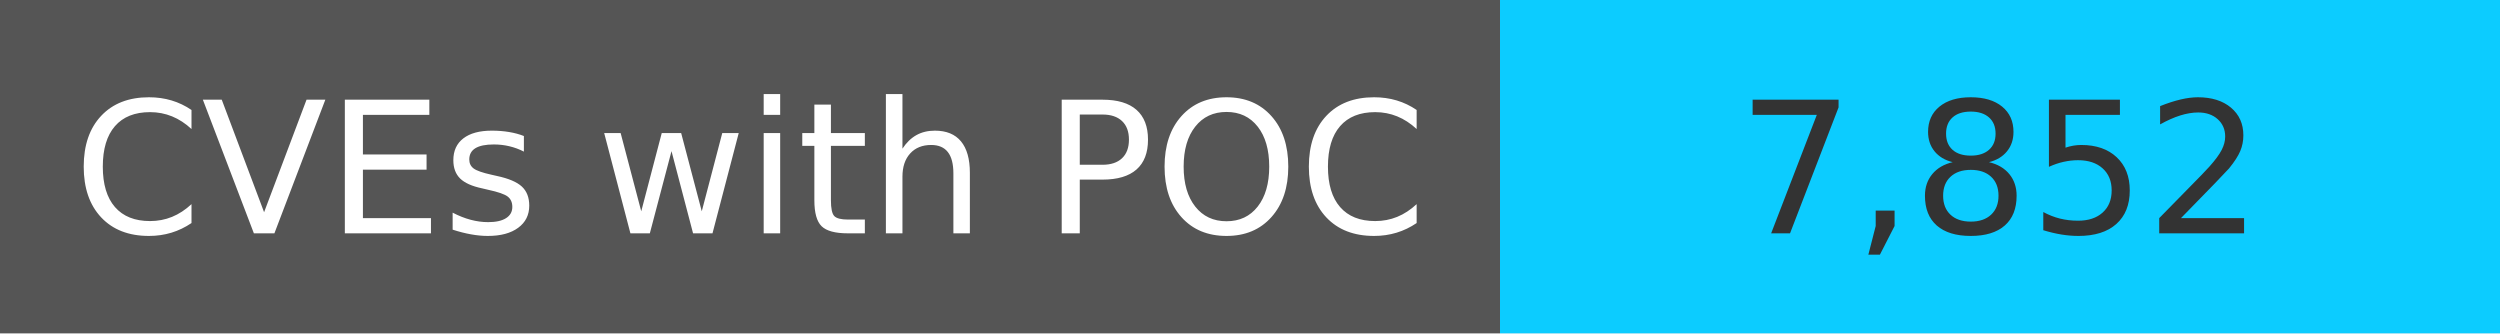
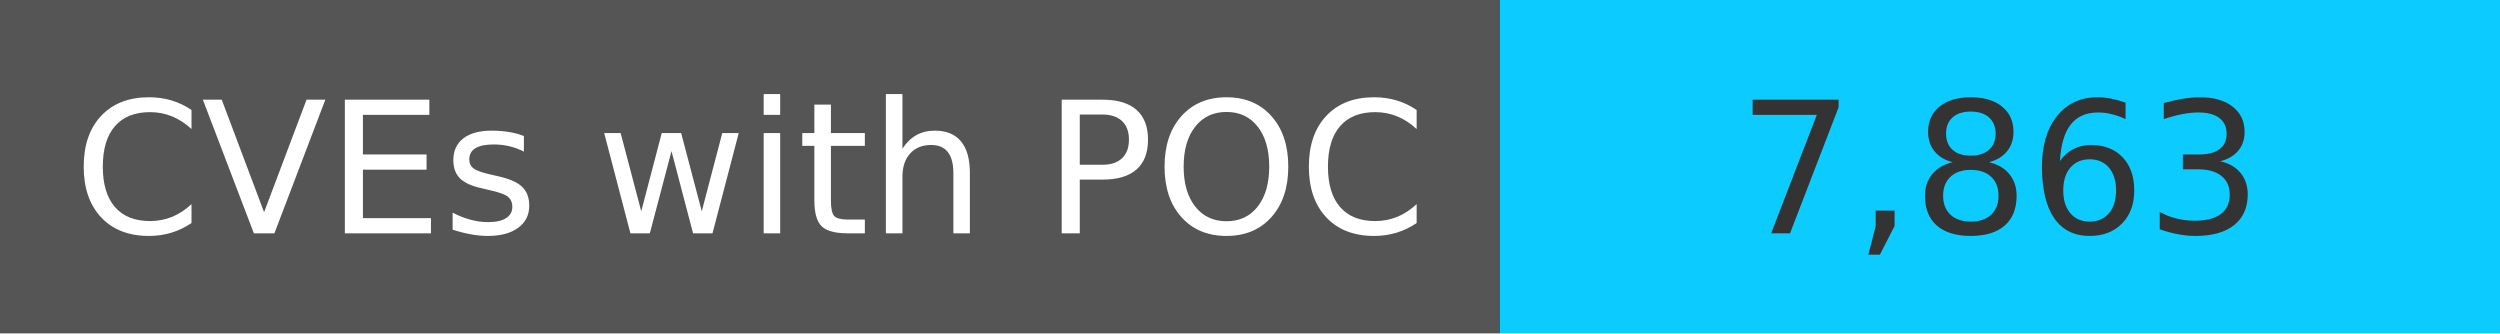
<svg xmlns="http://www.w3.org/2000/svg" width="150" height="20" role="img">
  <linearGradient id="s" x2="0" y2="100%">
    <stop offset="0" stop-color="#bbb" stop-opacity=".1" />
    <stop offset="1" stop-opacity=".1" />
  </linearGradient>
  <g>
    <rect width="90" height="20" fill="#555" />
    <rect x="90" width="267" height="20" fill="#0cccff" />
  </g>
  <g fill="#fff" text-anchor="middle" font-family="Verdana,Geneva,DejaVu Sans,sans-serif" text-rendering="geometricPrecision" font-size="110">
    <text x="450" y="140" transform="scale(.1)" fill="#fff">
            CVEs with POC
        </text>
    <text x="1200" y="140" transform="scale(.1)" fill="#333">
-             7,852
+             7,863
        </text>
  </g>
</svg>
